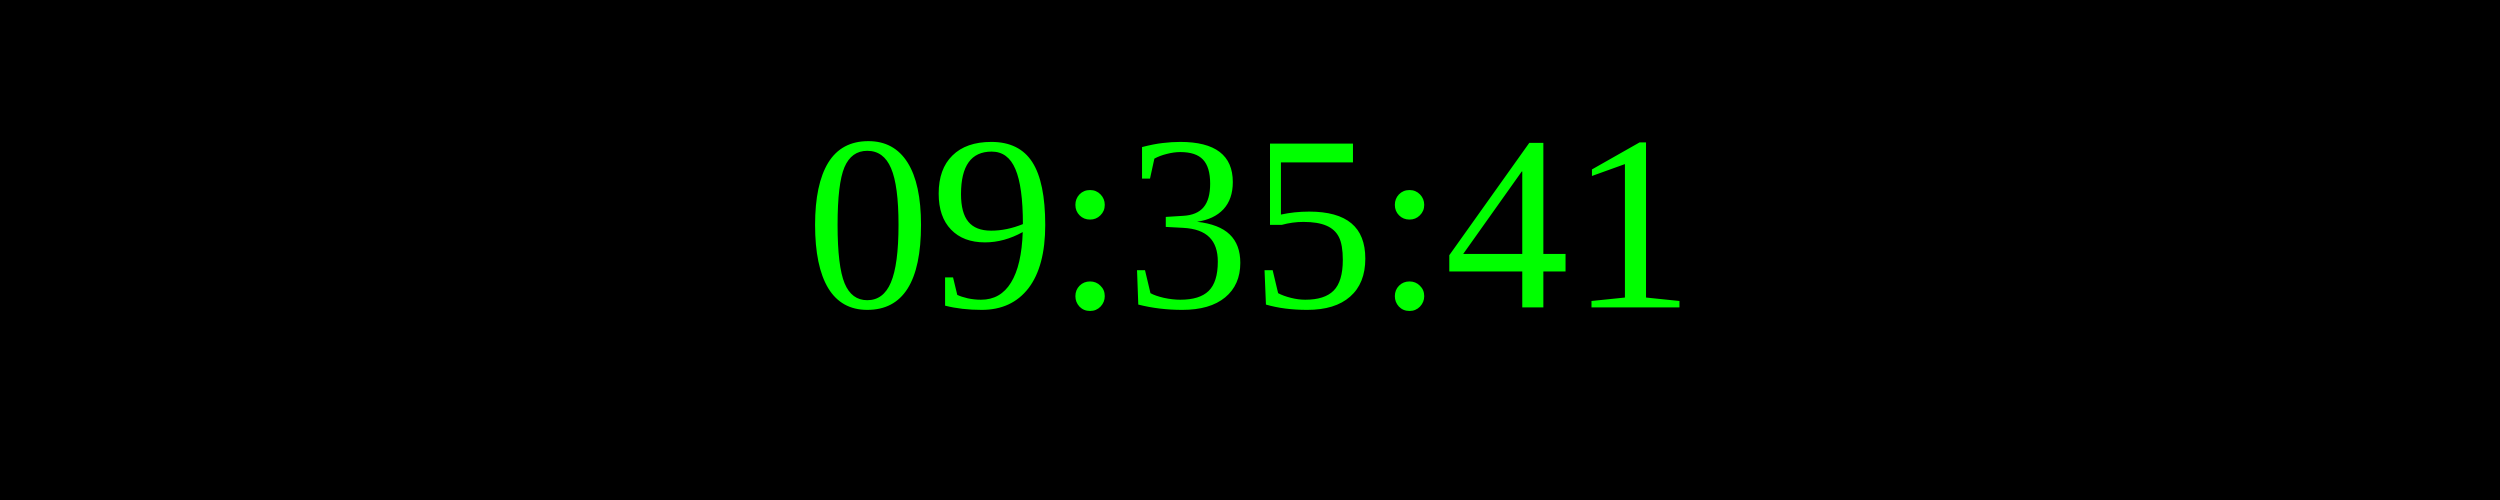
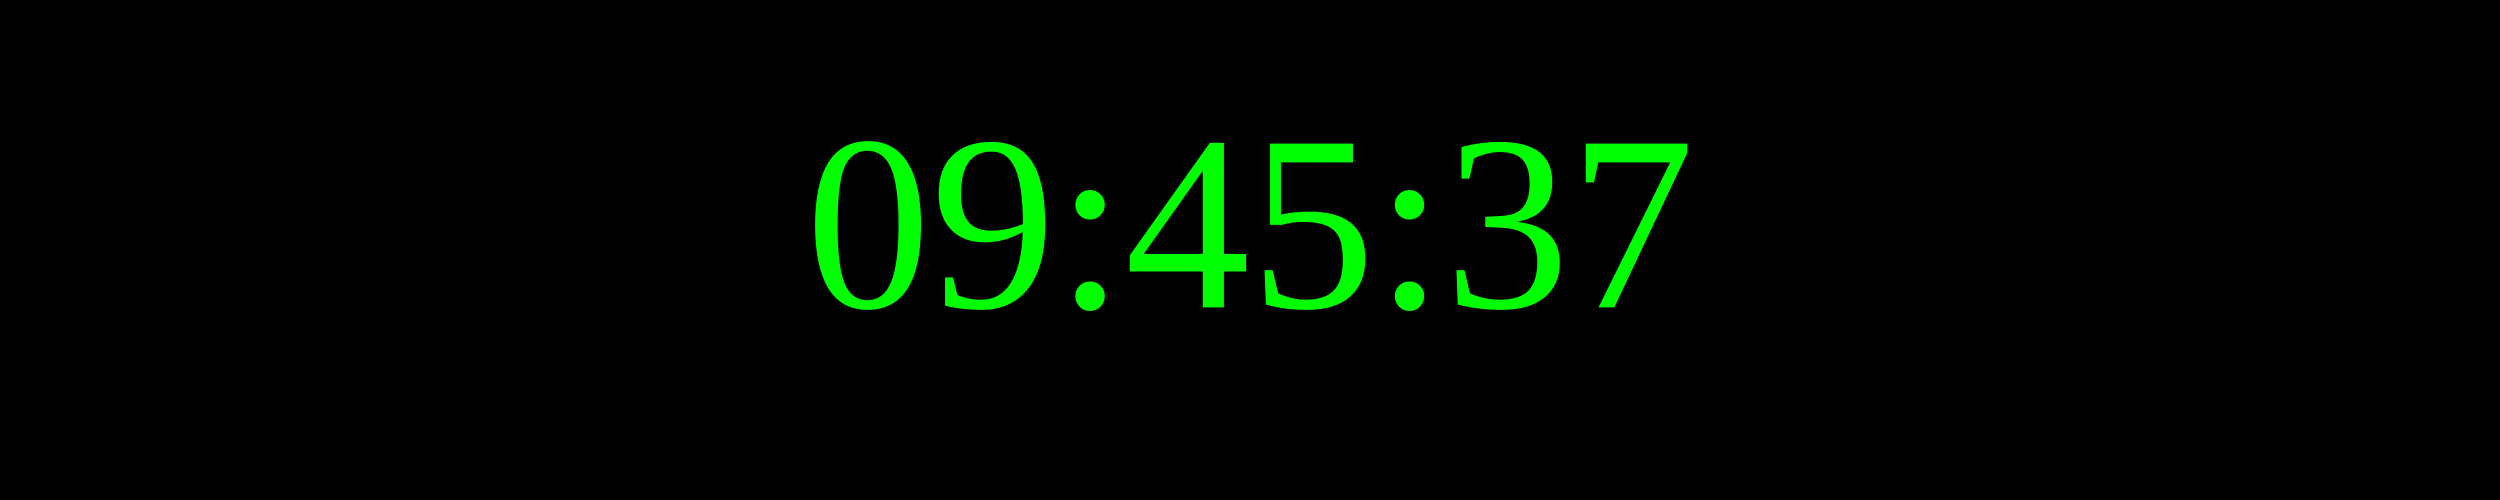
<svg xmlns="http://www.w3.org/2000/svg" width="250" height="50">
  <rect width="100%" height="100%" fill="black" />
  <text x="50%" y="50%" font-size="25" fill="lime" text-anchor="middle" dominant-baseline="middle">
- 09:35:41
+ 09:45:37
</text>
</svg>
